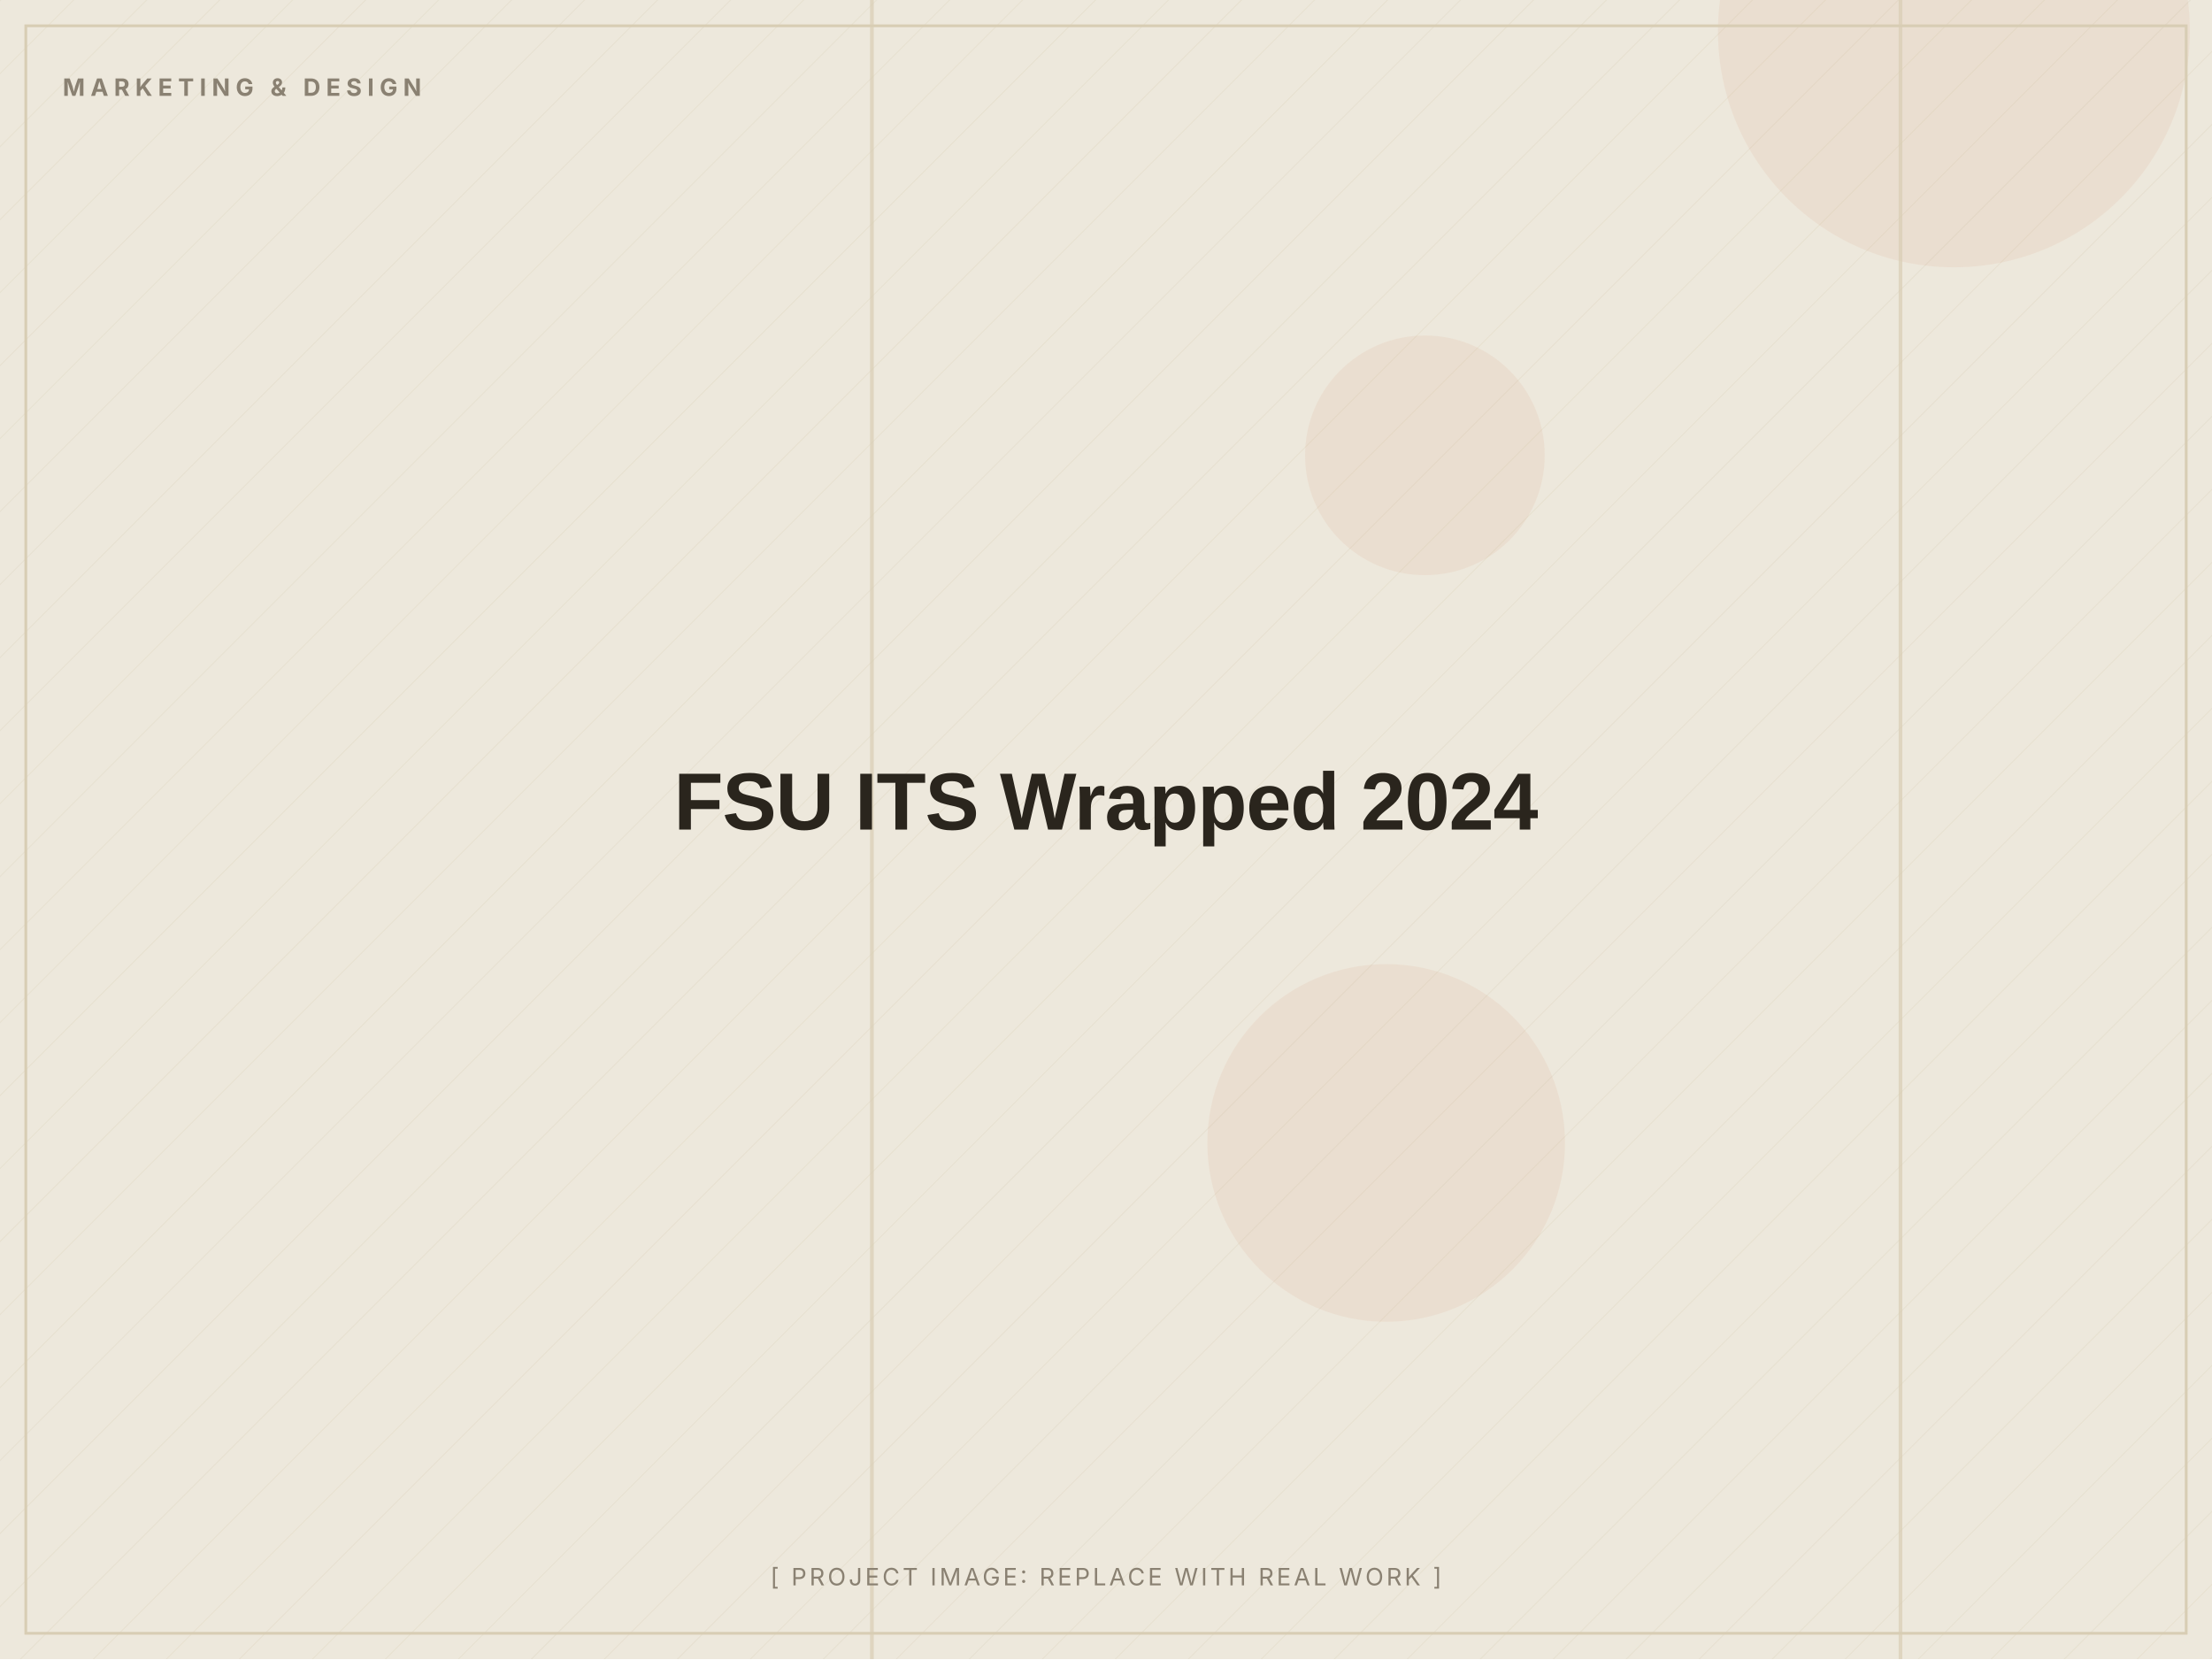
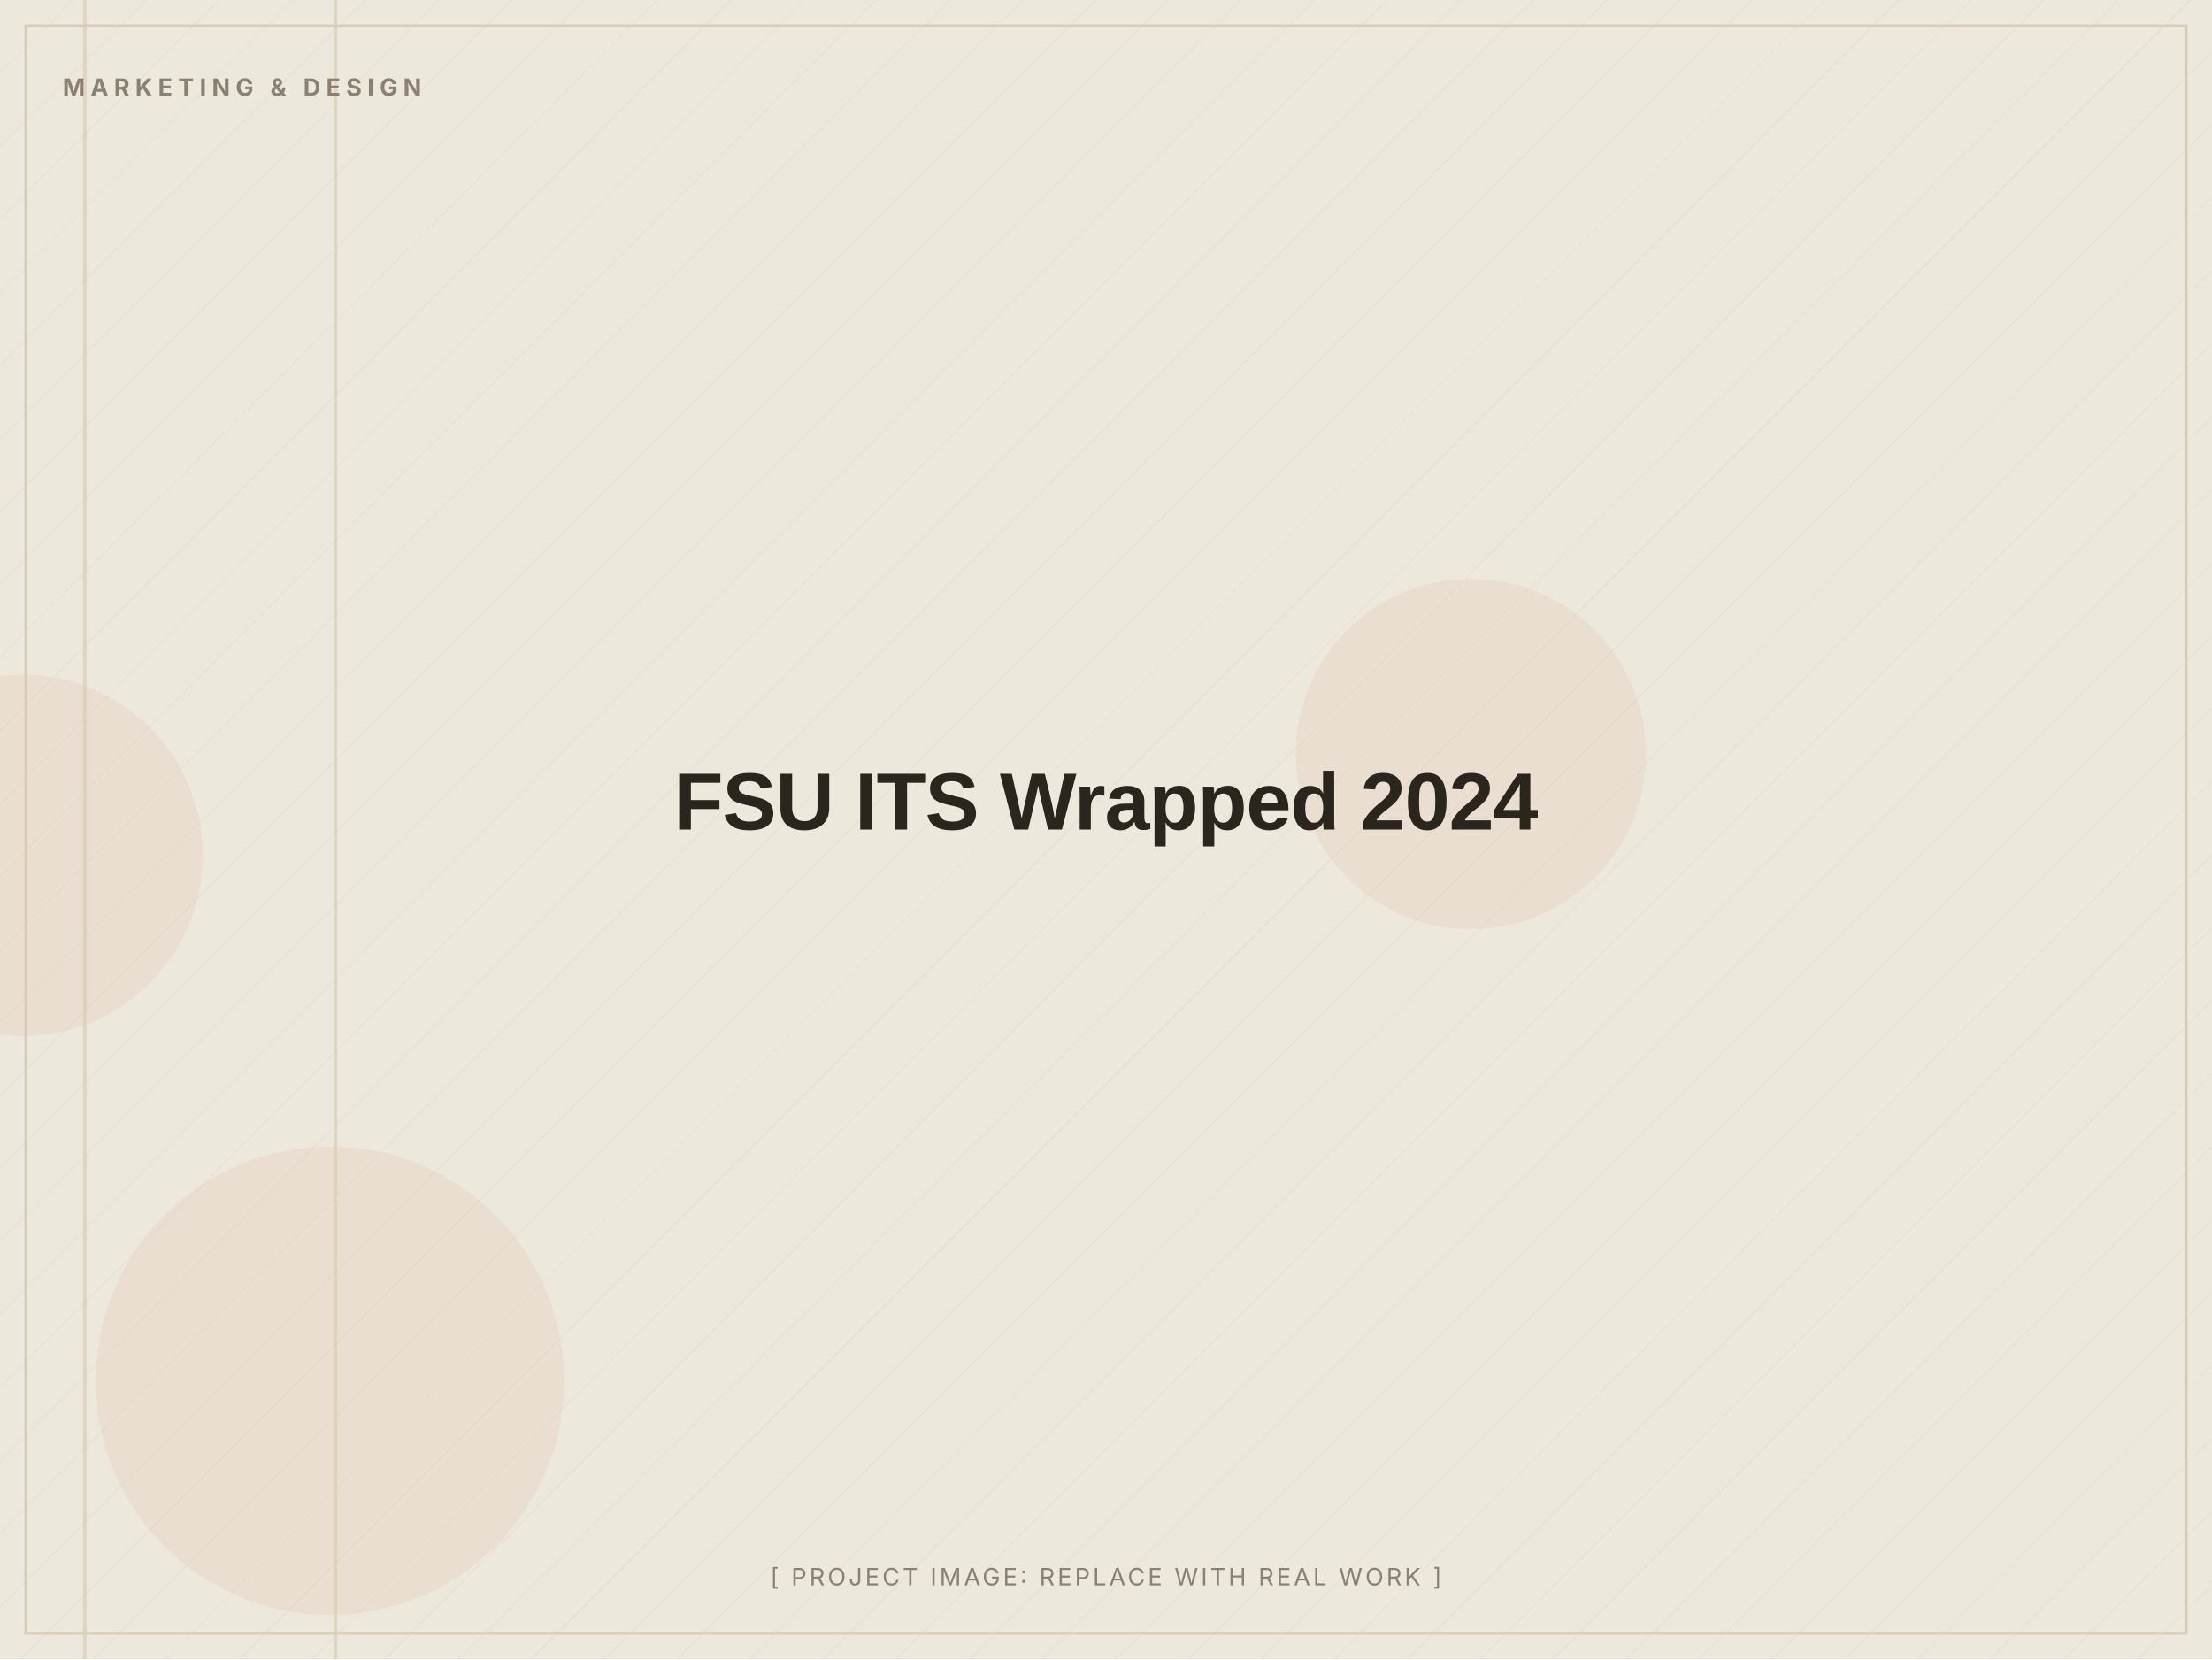
<svg xmlns="http://www.w3.org/2000/svg" width="1200" height="900" viewBox="0 0 1200 900" role="img" aria-label="FSU ITS Wrapped 2024 (placeholder image)">
  <defs>
    <pattern id="d" width="28" height="28" patternUnits="userSpaceOnUse" patternTransform="rotate(45)">
      <line x1="0" y1="0" x2="0" y2="28" stroke="#D8CDB4" stroke-width="1" opacity="0.5" />
    </pattern>
  </defs>
  <rect width="1200" height="900" fill="#EDE8DC" />
  <rect width="1200" height="900" fill="url(#d)" opacity="0.55" />
-   <circle cx="752" cy="620" r="97" fill="#C2410C" opacity="0.06" />
-   <circle cx="1060" cy="17" r="128" fill="#C2410C" opacity="0.06" />
-   <circle cx="773" cy="247" r="65" fill="#C2410C" opacity="0.06" />
-   <rect x="472" y="0" width="2" height="900" fill="#D8CDB4" opacity="0.7" />
-   <rect x="1030" y="0" width="2" height="900" fill="#D8CDB4" opacity="0.7" />
+   <circle cx="798" cy="409" r="95" fill="#C2410C" opacity="0.06" />
+   <circle cx="179" cy="749" r="127" fill="#C2410C" opacity="0.06" />
+   <circle cx="12" cy="464" r="98" fill="#C2410C" opacity="0.06" />
+   <rect x="45" y="0" width="2" height="900" fill="#D8CDB4" opacity="0.7" />
+   <rect x="181" y="0" width="2" height="900" fill="#D8CDB4" opacity="0.7" />
  <rect x="14" y="14" width="1172" height="872" fill="none" stroke="#D8CDB4" stroke-width="1.5" />
  <text x="34" y="52" font-family="Inter, Arial, sans-serif" font-weight="700" font-size="13" letter-spacing="3" fill="#8A8172">MARKETING &amp; DESIGN</text>
  <text x="600.0" y="450.0" text-anchor="middle" font-family="Archivo, Arial, sans-serif" font-weight="800" font-size="44" letter-spacing="-0.5" fill="#2A251D">FSU ITS Wrapped 2024</text>
  <text x="600.0" y="860" text-anchor="middle" font-family="Inter, Arial, sans-serif" font-size="13" letter-spacing="1.5" fill="#8A8172">[ PROJECT IMAGE: REPLACE WITH REAL WORK ]</text>
</svg>
